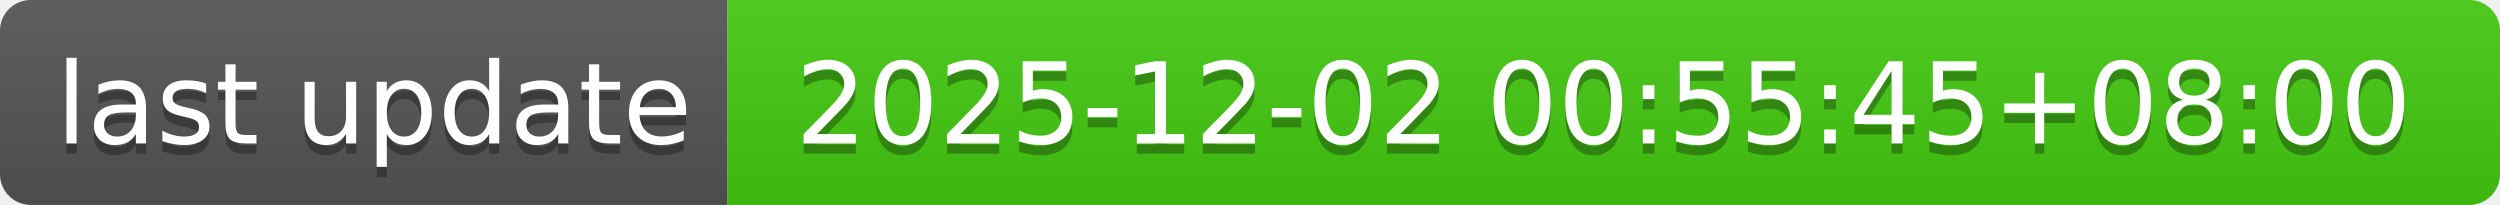
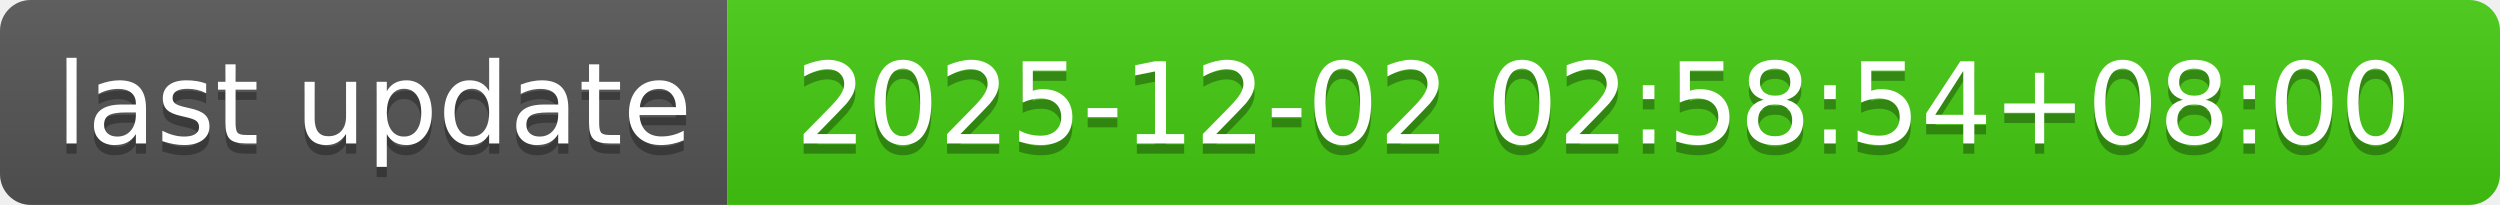
- <svg xmlns="http://www.w3.org/2000/svg" width="244" height="20" role="img" aria-label="last update: 2025-12-02 00:55:45+08:00">
+ <svg xmlns="http://www.w3.org/2000/svg" width="244" height="20" role="img" aria-label="last update: 2025-12-02 02:58:54+08:00">
  <linearGradient id="s" x2="0" y2="100%">
    <stop offset="0" stop-color="#bbb" stop-opacity=".1" />
    <stop offset="1" stop-opacity=".1" />
  </linearGradient>
  <clipPath id="r">
    <rect width="244" height="20" rx="3" fill="#fff" />
  </clipPath>
  <g clip-path="url(#r)">
    <rect width="71" height="20" fill="#555" />
    <rect x="71" width="173" height="20" fill="#4c1" />
    <rect width="244" height="20" fill="url(#s)" />
  </g>
  <g fill="#fff" text-anchor="middle" font-family="Verdana,Geneva,DejaVu Sans,sans-serif" text-rendering="geometricPrecision" font-size="110">
    <text aria-hidden="true" x="365" y="150" fill="#010101" fill-opacity=".3" transform="scale(.1)" textLength="610">last update</text>
    <text x="365" y="140" transform="scale(.1)" fill="#fff" textLength="610">last update</text>
-     <text aria-hidden="true" x="1565" y="150" fill="#010101" fill-opacity=".3" transform="scale(.1)" textLength="1630">2025-12-02 00:55:45+08:00</text>
-     <text x="1565" y="140" transform="scale(.1)" fill="#fff" textLength="1630">2025-12-02 00:55:45+08:00</text>
+     <text aria-hidden="true" x="1565" y="150" fill="#010101" fill-opacity=".3" transform="scale(.1)" textLength="1630">2025-12-02 02:58:54+08:00</text>
+     <text x="1565" y="140" transform="scale(.1)" fill="#fff" textLength="1630">2025-12-02 02:58:54+08:00</text>
  </g>
</svg>
